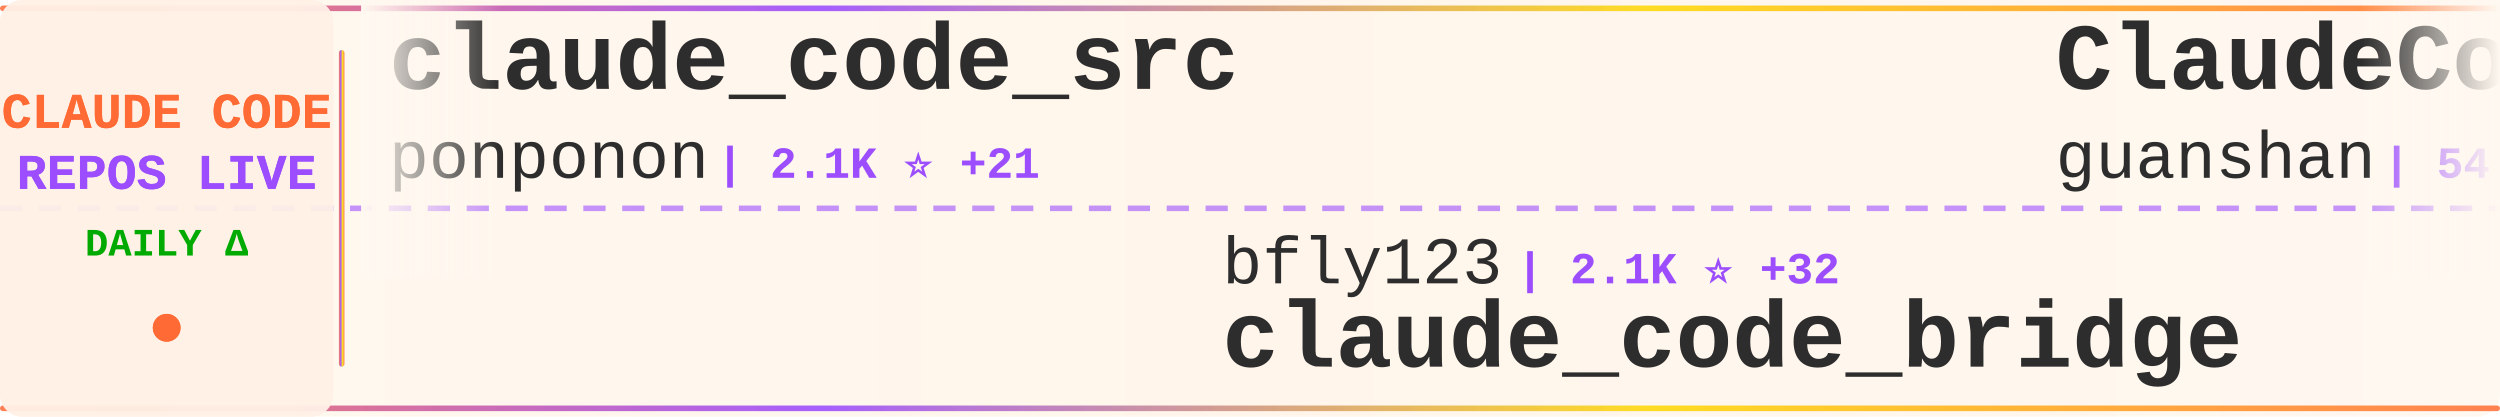
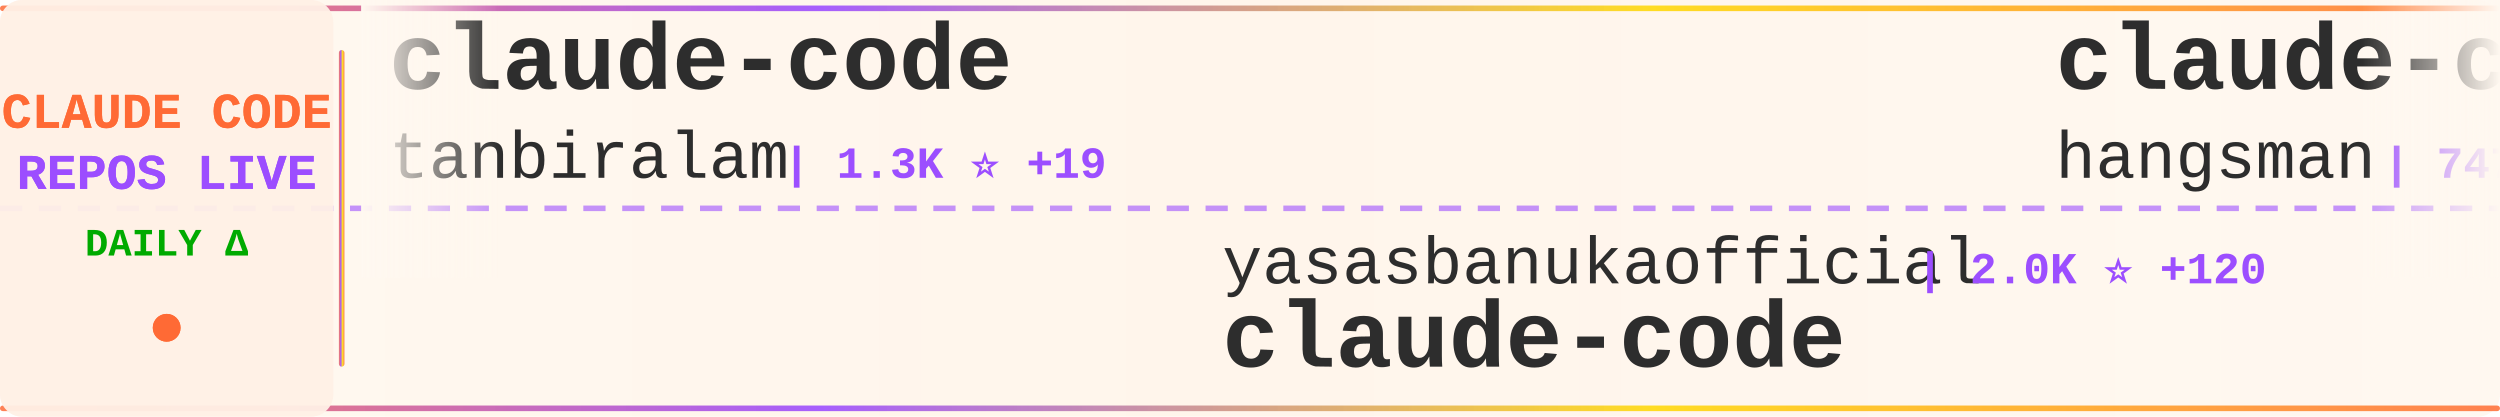
<svg xmlns="http://www.w3.org/2000/svg" width="900" height="150">
  <defs>
    <linearGradient id="tickerBg" x1="0%" y1="0%" x2="100%" y2="0%">
      <stop offset="0%" style="stop-color:#fff8f0;stop-opacity:0.98" />
      <stop offset="50%" style="stop-color:#fff5eb;stop-opacity:1" />
      <stop offset="100%" style="stop-color:#fff8f0;stop-opacity:0.98" />
    </linearGradient>
    <linearGradient id="borderGrad" x1="0%" y1="0%" x2="100%" y2="0%">
      <stop offset="0%" style="stop-color:#FF6B35;stop-opacity:0.85">
        <animate attributeName="stop-opacity" values="0.85;1;0.85" dur="2s" repeatCount="indefinite" />
      </stop>
      <stop offset="33%" style="stop-color:#9C4EFF;stop-opacity:0.9">
        <animate attributeName="stop-opacity" values="0.9;1;0.9" dur="2.2s" repeatCount="indefinite" />
      </stop>
      <stop offset="66%" style="stop-color:#FFD700;stop-opacity:0.85">
        <animate attributeName="stop-opacity" values="0.85;1;0.85" dur="1.8s" repeatCount="indefinite" />
      </stop>
      <stop offset="100%" style="stop-color:#FF6B35;stop-opacity:0.85">
        <animate attributeName="stop-opacity" values="0.85;1;0.85" dur="2s" repeatCount="indefinite" />
      </stop>
    </linearGradient>
    <filter id="textGlow">
      <feGaussianBlur stdDeviation="0.15" result="coloredBlur" />
      <feMerge>
        <feMergeNode in="coloredBlur" />
        <feMergeNode in="SourceGraphic" />
      </feMerge>
    </filter>
    <filter id="metricGlow">
      <feGaussianBlur stdDeviation="0.2" result="coloredBlur" />
      <feMerge>
        <feMergeNode in="coloredBlur" />
        <feMergeNode in="SourceGraphic" />
      </feMerge>
    </filter>
    <linearGradient id="leftFade" x1="0%" y1="0%" x2="100%" y2="0%">
      <stop offset="0%" style="stop-color:#fff8f0;stop-opacity:1" />
      <stop offset="100%" style="stop-color:#fff8f0;stop-opacity:0" />
    </linearGradient>
    <linearGradient id="rightFade" x1="0%" y1="0%" x2="100%" y2="0%">
      <stop offset="0%" style="stop-color:#fff8f0;stop-opacity:0" />
      <stop offset="100%" style="stop-color:#fff8f0;stop-opacity:1" />
    </linearGradient>
  </defs>
  <rect width="900" height="150" fill="url(#tickerBg)" rx="8" />
  <rect x="0" y="2" width="900" height="2" fill="url(#borderGrad)" rx="1" />
  <rect x="0" y="146" width="900" height="2" fill="url(#borderGrad)" rx="1" />
  <line x1="0" y1="75" x2="900" y2="75" stroke="#9C4EFF" stroke-width="2" stroke-dasharray="8 6" opacity="0.6" />
  <rect x="0" y="0" width="120" height="150" fill="#fff0e6" opacity="0.95" rx="8" />
  <text x="60" y="46" font-family="'Courier New', monospace" font-size="18" font-weight="bold" fill="#FF6B35" text-anchor="middle" filter="url(#textGlow)">
    CLAUDE CODE
  </text>
  <text x="60" y="68" font-family="'Courier New', monospace" font-size="18" font-weight="bold" fill="#9C4EFF" text-anchor="middle" filter="url(#textGlow)">
    REPOS LIVE
  </text>
  <text x="60" y="92" font-family="'Courier New', monospace" font-size="14" font-weight="bold" fill="#00aa00" text-anchor="middle">
    DAILY Δ
  </text>
  <circle cx="60" cy="118" r="5" fill="#FF6B35" filter="url(#metricGlow)">
    <animate attributeName="r" values="4;6;4" dur="1.5s" repeatCount="indefinite" />
    <animate attributeName="opacity" values="0.6;1;0.6" dur="1.5s" repeatCount="indefinite" />
  </circle>
  <rect x="122" y="18" width="2" height="114" fill="url(#borderGrad)" rx="1" />
  <clipPath id="tickerClip">
    <rect x="130" y="0" width="770" height="150" />
  </clipPath>
  <g clip-path="url(#tickerClip)">
    <g id="tickerItems">
      <animateTransform attributeName="transform" attributeType="XML" type="translate" from="0 0" to="-3000 0" dur="54s" repeatCount="indefinite" />
      <g transform="translate(0, 0)">
-         <text x="140" y="32" font-family="'Courier New', monospace" font-size="34" font-weight="bold" fill="#2d2d2d">claude_code_src</text>
-         <text x="140" y="64" font-family="'Courier New', monospace" font-size="24" font-weight="normal" fill="#2d2d2d" opacity="1.0">ponponon</text>
-         <text x="258" y="64" font-family="'Courier New', monospace" font-size="16" font-weight="bold" fill="#9C4EFF"> | 2.1K ⭐ +21</text>
+         <text x="140" y="32" font-family="'Courier New', monospace" font-size="34" font-weight="bold" fill="#2d2d2d">claude-code</text>
+         <text x="140" y="64" font-family="'Courier New', monospace" font-size="24" font-weight="normal" fill="#2d2d2d" opacity="1.0">tanbiralam</text>
+         <text x="282" y="64" font-family="'Courier New', monospace" font-size="16" font-weight="bold" fill="#9C4EFF"> | 1.3K ⭐ +19</text>
      </g>
      <g transform="translate(300, 0)">
-         <text x="140" y="102" font-family="'Courier New', monospace" font-size="24" font-weight="normal" fill="#2d2d2d" opacity="1.0">bfly123</text>
-         <text x="246" y="102" font-family="'Courier New', monospace" font-size="16" font-weight="bold" fill="#9C4EFF"> | 2.1K ⭐ +32</text>
-         <text x="140" y="132" font-family="'Courier New', monospace" font-size="34" font-weight="bold" fill="#2d2d2d">claude_code_bridge</text>
+         <text x="140" y="102" font-family="'Courier New', monospace" font-size="24" font-weight="normal" fill="#2d2d2d" opacity="1.0">yasasbanukaofficial</text>
+         <text x="390" y="102" font-family="'Courier New', monospace" font-size="16" font-weight="bold" fill="#9C4EFF"> | 2.0K ⭐ +120</text>
+         <text x="140" y="132" font-family="'Courier New', monospace" font-size="34" font-weight="bold" fill="#2d2d2d">claude-code</text>
      </g>
      <g transform="translate(600, 0)">
-         <text x="140" y="32" font-family="'Courier New', monospace" font-size="34" font-weight="bold" fill="#2d2d2d">ClaudeCode</text>
-         <text x="140" y="64" font-family="'Courier New', monospace" font-size="24" font-weight="normal" fill="#2d2d2d" opacity="1.0">guanshan</text>
-         <text x="258" y="64" font-family="'Courier New', monospace" font-size="16" font-weight="bold" fill="#9C4EFF"> | 54 ⭐</text>
+         <text x="140" y="32" font-family="'Courier New', monospace" font-size="34" font-weight="bold" fill="#2d2d2d">claude-code-source</text>
+         <text x="140" y="64" font-family="'Courier New', monospace" font-size="24" font-weight="normal" fill="#2d2d2d" opacity="1.0">hangsman</text>
+         <text x="258" y="64" font-family="'Courier New', monospace" font-size="16" font-weight="bold" fill="#9C4EFF"> | 747 ⭐ +5</text>
      </g>
      <g transform="translate(900, 0)">
-         <text x="140" y="102" font-family="'Courier New', monospace" font-size="24" font-weight="normal" fill="#2d2d2d" opacity="1.0">qwibitai</text>
-         <text x="258" y="102" font-family="'Courier New', monospace" font-size="16" font-weight="bold" fill="#9C4EFF"> | 26.9K ⭐ +125</text>
-         <text x="140" y="132" font-family="'Courier New', monospace" font-size="34" font-weight="bold" fill="#2d2d2d">nanoclaw</text>
+         <text x="140" y="102" font-family="'Courier New', monospace" font-size="24" font-weight="normal" fill="#2d2d2d" opacity="1.0">shanraisshan</text>
+         <text x="306" y="102" font-family="'Courier New', monospace" font-size="16" font-weight="bold" fill="#9C4EFF"> | 33.0K ⭐ +295</text>
+         <text x="140" y="132" font-family="'Courier New', monospace" font-size="34" font-weight="bold" fill="#2d2d2d">claude-code-best-practic...</text>
      </g>
      <g transform="translate(1200, 0)">
        <text x="140" y="32" font-family="'Courier New', monospace" font-size="34" font-weight="bold" fill="#2d2d2d">claude-code</text>
-         <text x="140" y="64" font-family="'Courier New', monospace" font-size="24" font-weight="normal" fill="#2d2d2d" opacity="1.0">VineeTagarwaL-code</text>
-         <text x="378" y="64" font-family="'Courier New', monospace" font-size="16" font-weight="bold" fill="#9C4EFF"> | 261 ⭐ +1</text>
+         <text x="140" y="64" font-family="'Courier New', monospace" font-size="24" font-weight="normal" fill="#2d2d2d" opacity="1.0">freestylefly</text>
+         <text x="306" y="64" font-family="'Courier New', monospace" font-size="16" font-weight="bold" fill="#9C4EFF"> | 119 ⭐</text>
      </g>
      <g transform="translate(1500, 0)">
-         <text x="140" y="102" font-family="'Courier New', monospace" font-size="24" font-weight="normal" fill="#2d2d2d" opacity="1.0">lintsinghua</text>
-         <text x="294" y="102" font-family="'Courier New', monospace" font-size="16" font-weight="bold" fill="#9C4EFF"> | 2.4K ⭐ +102</text>
-         <text x="140" y="132" font-family="'Courier New', monospace" font-size="34" font-weight="bold" fill="#2d2d2d">claude-code-book</text>
+         <text x="140" y="102" font-family="'Courier New', monospace" font-size="24" font-weight="normal" fill="#2d2d2d" opacity="1.0">Piebald-AI</text>
+         <text x="282" y="102" font-family="'Courier New', monospace" font-size="16" font-weight="bold" fill="#9C4EFF"> | 8.5K ⭐ +58</text>
+         <text x="140" y="132" font-family="'Courier New', monospace" font-size="34" font-weight="bold" fill="#2d2d2d">claude-code-system-promp...</text>
      </g>
      <g transform="translate(1800, 0)">
-         <text x="140" y="32" font-family="'Courier New', monospace" font-size="34" font-weight="bold" fill="#2d2d2d">claude-code</text>
-         <text x="140" y="64" font-family="'Courier New', monospace" font-size="24" font-weight="normal" fill="#2d2d2d" opacity="1.0">yasasbanukaofficial</text>
-         <text x="390" y="64" font-family="'Courier New', monospace" font-size="16" font-weight="bold" fill="#9C4EFF"> | 2.0K ⭐ +122</text>
+         <text x="140" y="32" font-family="'Courier New', monospace" font-size="34" font-weight="bold" fill="#2d2d2d">claude-code-hooks-master...</text>
+         <text x="140" y="64" font-family="'Courier New', monospace" font-size="24" font-weight="normal" fill="#2d2d2d" opacity="1.0">disler</text>
+         <text x="234" y="64" font-family="'Courier New', monospace" font-size="16" font-weight="bold" fill="#9C4EFF"> | 3.5K ⭐ +6</text>
      </g>
      <g transform="translate(2100, 0)">
-         <text x="140" y="102" font-family="'Courier New', monospace" font-size="24" font-weight="normal" fill="#2d2d2d" opacity="1.0">obra</text>
-         <text x="210" y="102" font-family="'Courier New', monospace" font-size="16" font-weight="bold" fill="#9C4EFF"> | 140.7K ⭐ +2.0K</text>
-         <text x="140" y="132" font-family="'Courier New', monospace" font-size="34" font-weight="bold" fill="#2d2d2d">superpowers</text>
+         <text x="140" y="102" font-family="'Courier New', monospace" font-size="24" font-weight="normal" fill="#2d2d2d" opacity="1.0">Windy3f3f3f3f</text>
+         <text x="318" y="102" font-family="'Courier New', monospace" font-size="16" font-weight="bold" fill="#9C4EFF"> | 1.6K ⭐ +41</text>
+         <text x="140" y="132" font-family="'Courier New', monospace" font-size="34" font-weight="bold" fill="#2d2d2d">how-claude-code-works</text>
      </g>
      <g transform="translate(2400, 0)">
-         <text x="140" y="32" font-family="'Courier New', monospace" font-size="34" font-weight="bold" fill="#2d2d2d">everything-claude-code</text>
-         <text x="140" y="64" font-family="'Courier New', monospace" font-size="24" font-weight="normal" fill="#2d2d2d" opacity="1.0">affaan-m</text>
-         <text x="258" y="64" font-family="'Courier New', monospace" font-size="16" font-weight="bold" fill="#9C4EFF"> | 146.1K ⭐ +2.1K</text>
+         <text x="140" y="32" font-family="'Courier New', monospace" font-size="34" font-weight="bold" fill="#2d2d2d">claude-code-book</text>
+         <text x="140" y="64" font-family="'Courier New', monospace" font-size="24" font-weight="normal" fill="#2d2d2d" opacity="1.0">lintsinghua</text>
+         <text x="294" y="64" font-family="'Courier New', monospace" font-size="16" font-weight="bold" fill="#9C4EFF"> | 2.4K ⭐ +83</text>
      </g>
      <g transform="translate(2700, 0)">
-         <text x="140" y="102" font-family="'Courier New', monospace" font-size="24" font-weight="normal" fill="#2d2d2d" opacity="1.0">pengchengneo</text>
-         <text x="306" y="102" font-family="'Courier New', monospace" font-size="16" font-weight="bold" fill="#9C4EFF"> | 1.1K ⭐ +14</text>
-         <text x="140" y="132" font-family="'Courier New', monospace" font-size="34" font-weight="bold" fill="#2d2d2d">Claude-Code</text>
+         <text x="140" y="102" font-family="'Courier New', monospace" font-size="24" font-weight="normal" fill="#2d2d2d" opacity="1.0">Donchitos</text>
+         <text x="270" y="102" font-family="'Courier New', monospace" font-size="16" font-weight="bold" fill="#9C4EFF"> | 8.4K ⭐ +86</text>
+         <text x="140" y="132" font-family="'Courier New', monospace" font-size="34" font-weight="bold" fill="#2d2d2d">Claude-Code-Game-Studios</text>
      </g>
      <g transform="translate(3000, 0)">
-         <text x="140" y="32" font-family="'Courier New', monospace" font-size="34" font-weight="bold" fill="#2d2d2d">claude_code_src</text>
-         <text x="140" y="64" font-family="'Courier New', monospace" font-size="24" font-weight="normal" fill="#2d2d2d" opacity="1.0">ponponon</text>
-         <text x="258" y="64" font-family="'Courier New', monospace" font-size="16" font-weight="bold" fill="#9C4EFF"> | 2.1K ⭐ +21</text>
+         <text x="140" y="32" font-family="'Courier New', monospace" font-size="34" font-weight="bold" fill="#2d2d2d">claude-code</text>
+         <text x="140" y="64" font-family="'Courier New', monospace" font-size="24" font-weight="normal" fill="#2d2d2d" opacity="1.0">tanbiralam</text>
+         <text x="282" y="64" font-family="'Courier New', monospace" font-size="16" font-weight="bold" fill="#9C4EFF"> | 1.3K ⭐ +19</text>
      </g>
      <g transform="translate(3300, 0)">
-         <text x="140" y="102" font-family="'Courier New', monospace" font-size="24" font-weight="normal" fill="#2d2d2d" opacity="1.0">bfly123</text>
-         <text x="246" y="102" font-family="'Courier New', monospace" font-size="16" font-weight="bold" fill="#9C4EFF"> | 2.1K ⭐ +32</text>
-         <text x="140" y="132" font-family="'Courier New', monospace" font-size="34" font-weight="bold" fill="#2d2d2d">claude_code_bridge</text>
+         <text x="140" y="102" font-family="'Courier New', monospace" font-size="24" font-weight="normal" fill="#2d2d2d" opacity="1.0">yasasbanukaofficial</text>
+         <text x="390" y="102" font-family="'Courier New', monospace" font-size="16" font-weight="bold" fill="#9C4EFF"> | 2.0K ⭐ +120</text>
+         <text x="140" y="132" font-family="'Courier New', monospace" font-size="34" font-weight="bold" fill="#2d2d2d">claude-code</text>
      </g>
      <g transform="translate(3600, 0)">
-         <text x="140" y="32" font-family="'Courier New', monospace" font-size="34" font-weight="bold" fill="#2d2d2d">ClaudeCode</text>
-         <text x="140" y="64" font-family="'Courier New', monospace" font-size="24" font-weight="normal" fill="#2d2d2d" opacity="1.0">guanshan</text>
-         <text x="258" y="64" font-family="'Courier New', monospace" font-size="16" font-weight="bold" fill="#9C4EFF"> | 54 ⭐</text>
+         <text x="140" y="32" font-family="'Courier New', monospace" font-size="34" font-weight="bold" fill="#2d2d2d">claude-code-source</text>
+         <text x="140" y="64" font-family="'Courier New', monospace" font-size="24" font-weight="normal" fill="#2d2d2d" opacity="1.0">hangsman</text>
+         <text x="258" y="64" font-family="'Courier New', monospace" font-size="16" font-weight="bold" fill="#9C4EFF"> | 747 ⭐ +5</text>
      </g>
      <g transform="translate(3900, 0)">
-         <text x="140" y="102" font-family="'Courier New', monospace" font-size="24" font-weight="normal" fill="#2d2d2d" opacity="1.0">qwibitai</text>
-         <text x="258" y="102" font-family="'Courier New', monospace" font-size="16" font-weight="bold" fill="#9C4EFF"> | 26.9K ⭐ +125</text>
-         <text x="140" y="132" font-family="'Courier New', monospace" font-size="34" font-weight="bold" fill="#2d2d2d">nanoclaw</text>
+         <text x="140" y="102" font-family="'Courier New', monospace" font-size="24" font-weight="normal" fill="#2d2d2d" opacity="1.0">shanraisshan</text>
+         <text x="306" y="102" font-family="'Courier New', monospace" font-size="16" font-weight="bold" fill="#9C4EFF"> | 33.0K ⭐ +295</text>
+         <text x="140" y="132" font-family="'Courier New', monospace" font-size="34" font-weight="bold" fill="#2d2d2d">claude-code-best-practic...</text>
      </g>
    </g>
  </g>
  <rect x="130" y="0" width="50" height="100" fill="url(#leftFade)" />
  <rect x="850" y="0" width="50" height="100" fill="url(#rightFade)" />
</svg>
